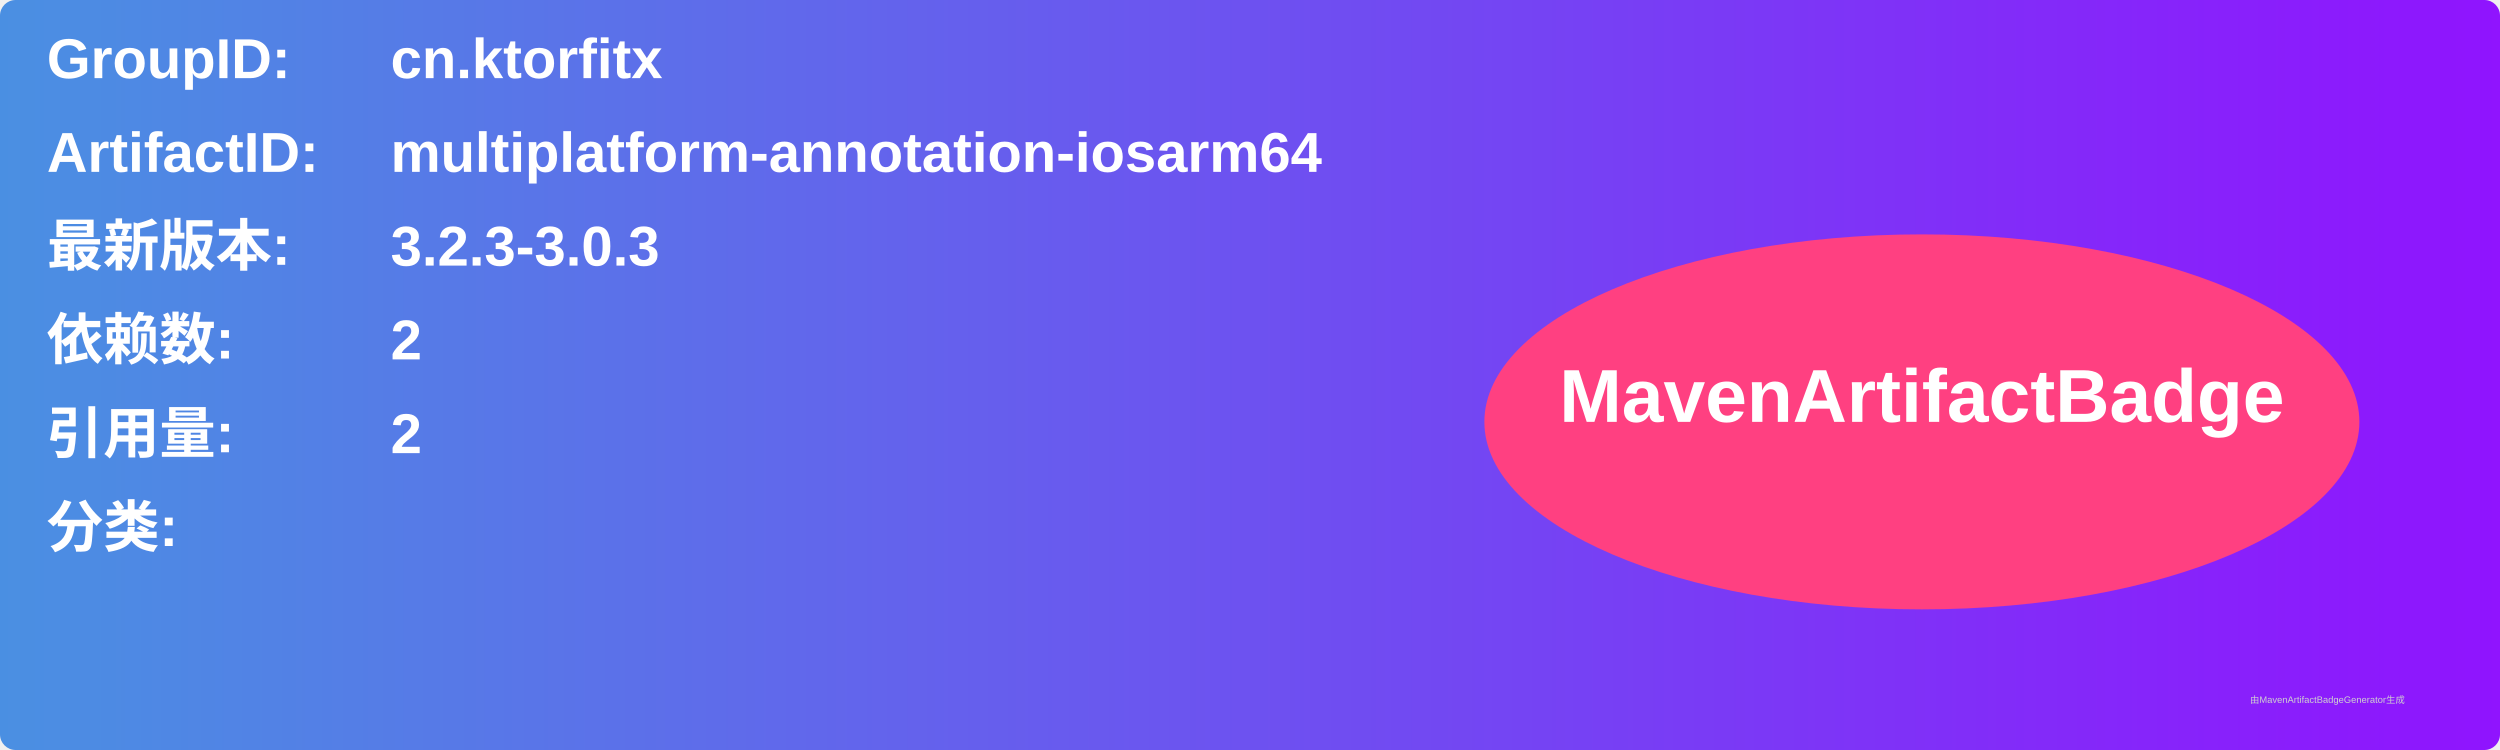
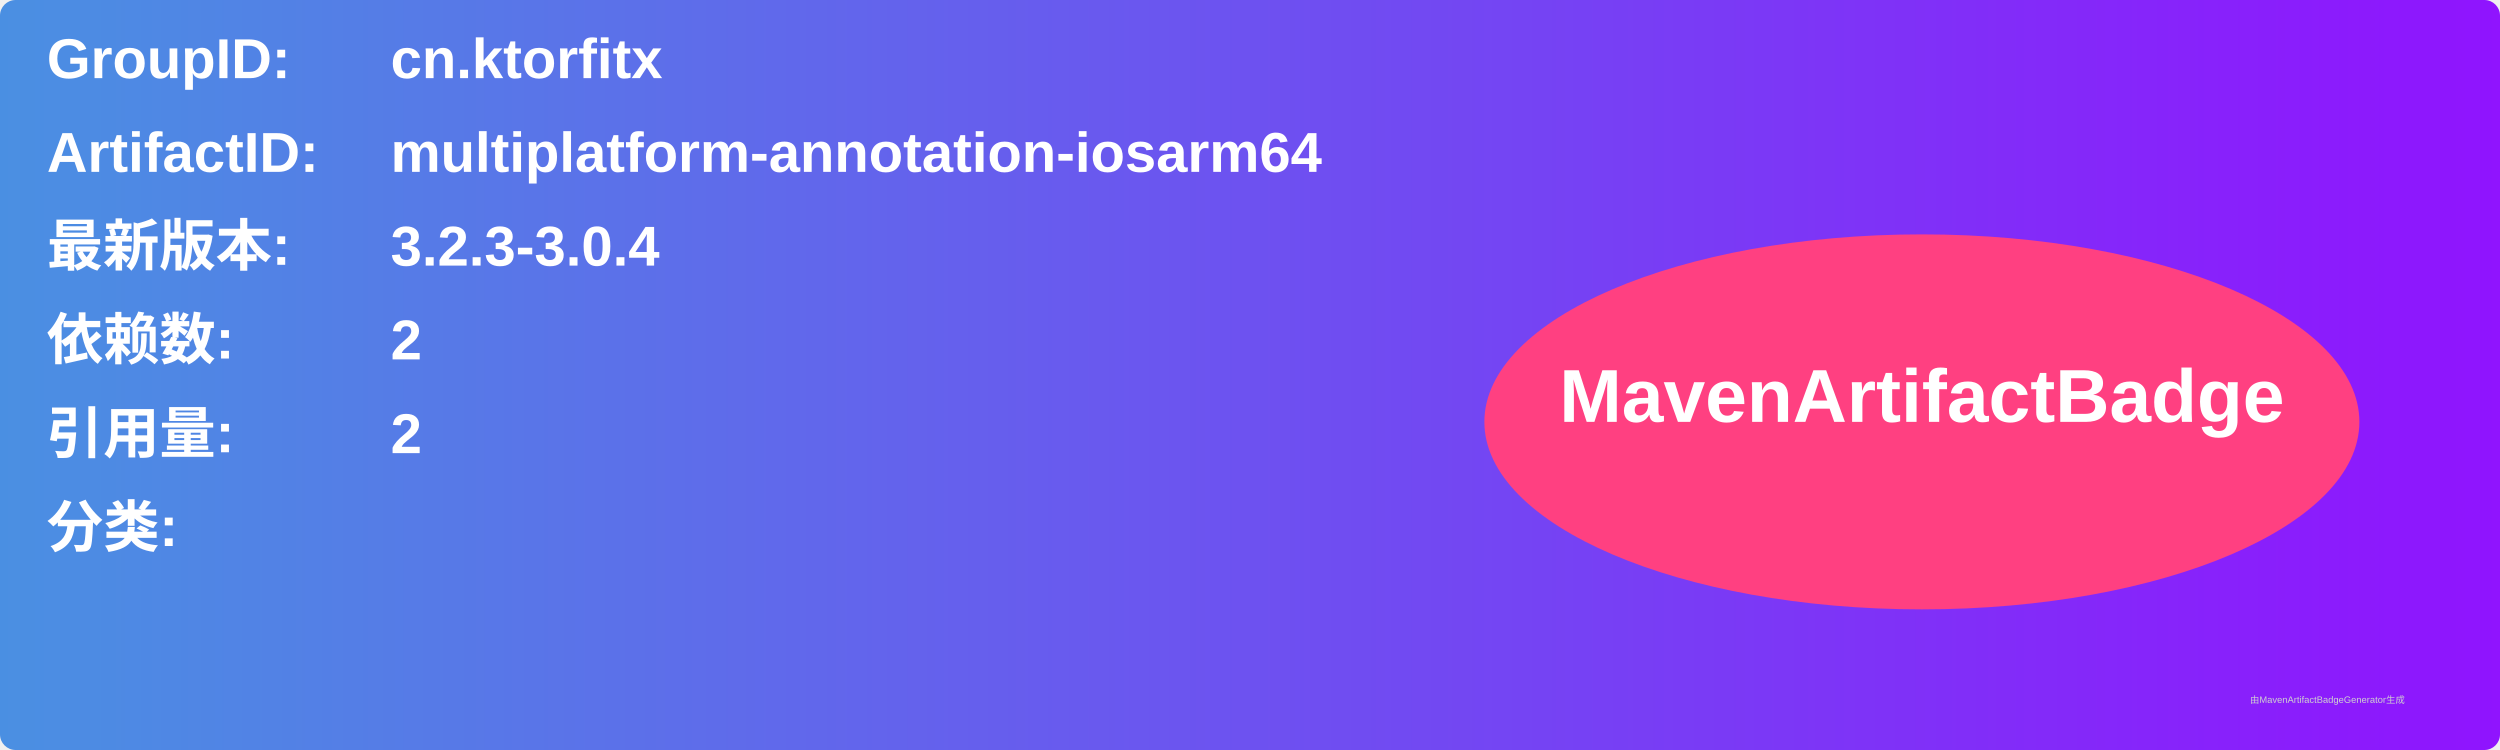
<svg xmlns="http://www.w3.org/2000/svg" width="800" height="240" viewBox="0 0 800 240">
  <linearGradient id="grad" x1="0%" y1="0%" x2="100%" y2="0%">
    <stop offset="0%" stop-color="#4a90e2" />
    <stop offset="100%" stop-color="#9013fe" />
  </linearGradient>
  <rect width="100%" height="100%" rx="5" ry="5" fill="url(#grad)" />
  <g transform="translate(15, 15)">
    <text x="0" y="10" font-family="Arial" font-size="18" fill="white" font-weight="bold" width="260">GroupID:</text>
    <text x="110" y="10" font-family="Arial" font-size="18" fill="white" font-weight="bold" width="460">cn.ktorfitx</text>
    <text x="0" y="40" font-family="Arial" font-size="18" fill="white" font-weight="bold" width="260">ArtifactID:</text>
    <text x="110" y="40" font-family="Arial" font-size="18" fill="white" font-weight="bold" width="460">multiplatform-annotation-iosarm64</text>
    <text x="0" y="70" font-family="Arial" font-size="18" fill="white" font-weight="bold">最新版本:</text>
    <text x="110" y="70" font-family="Arial" font-size="18" fill="white" font-weight="bold">
-       <tspan font-weight="bold">3.2.3-3.0.3</tspan>
+       <tspan font-weight="bold">3.2.3-3.0.4</tspan>
    </text>
    <text x="0" y="100" font-family="Arial" font-size="18" fill="white" font-weight="bold">依赖数: </text>
    <text x="110" y="100" font-family="Arial" font-size="18" fill="white">
      <tspan font-weight="bold">2</tspan>
    </text>
    <text x="0" y="130" font-family="Arial" font-size="18" fill="white" font-weight="bold">引用量: </text>
    <text x="110" y="130" font-family="Arial" font-size="18" fill="white">
      <tspan font-weight="bold">2</tspan>
    </text>
    <text x="0" y="160" font-family="Arial" font-size="18" fill="white" font-weight="bold">分类:</text>
    <text x="10" y="190" font-family="Arial" font-size="10" fill="white">
      <tspan font-weight="bold" />
    </text>
    <ellipse cx="600" cy="120" rx="140" ry="60" fill="#ff4081" />
    <text x="600" y="120" text-anchor="middle" font-family="Arial" font-size="24" fill="white" font-weight="bold">MavenArtifactBadge</text>
  </g>
  <text x="720" y="225" font-family="Arial" font-size="3" fill="#d0d0d0">由MavenArtifactBadgeGenerator生成</text>
</svg>
